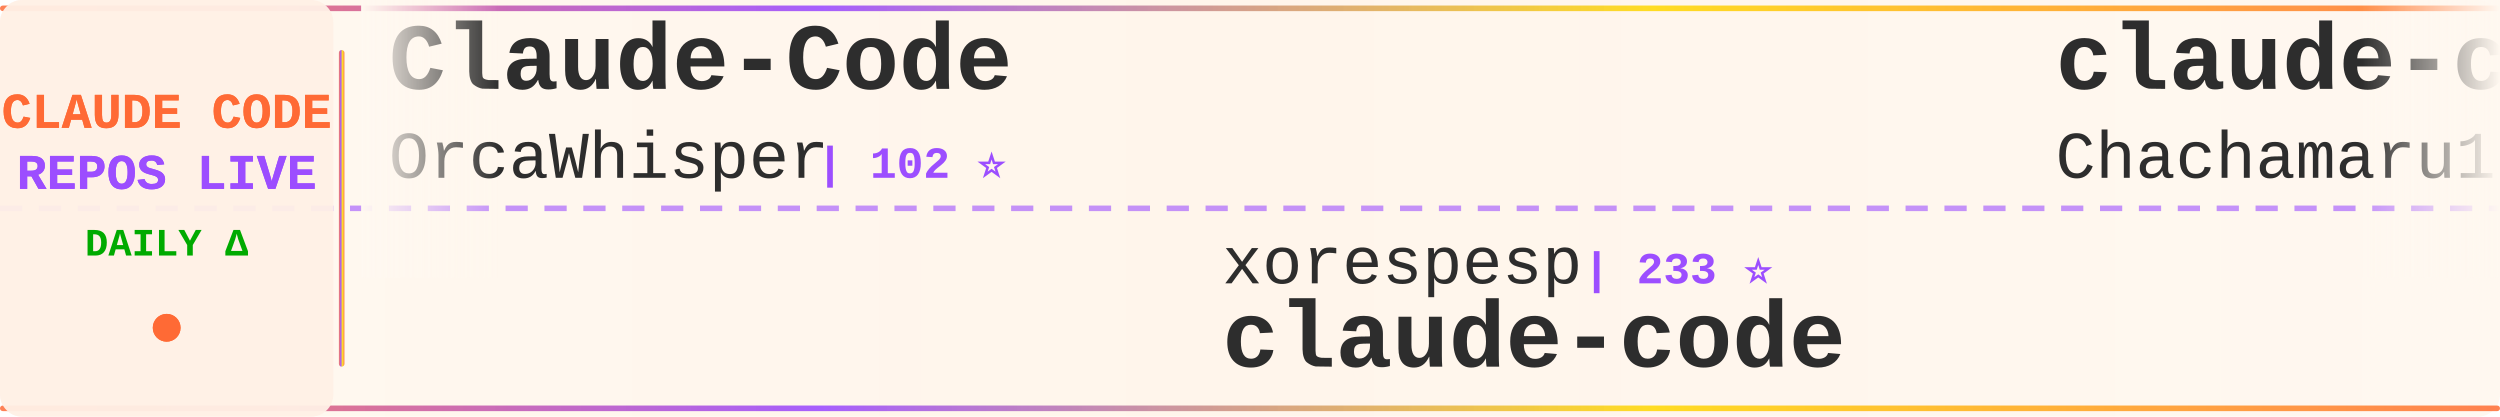
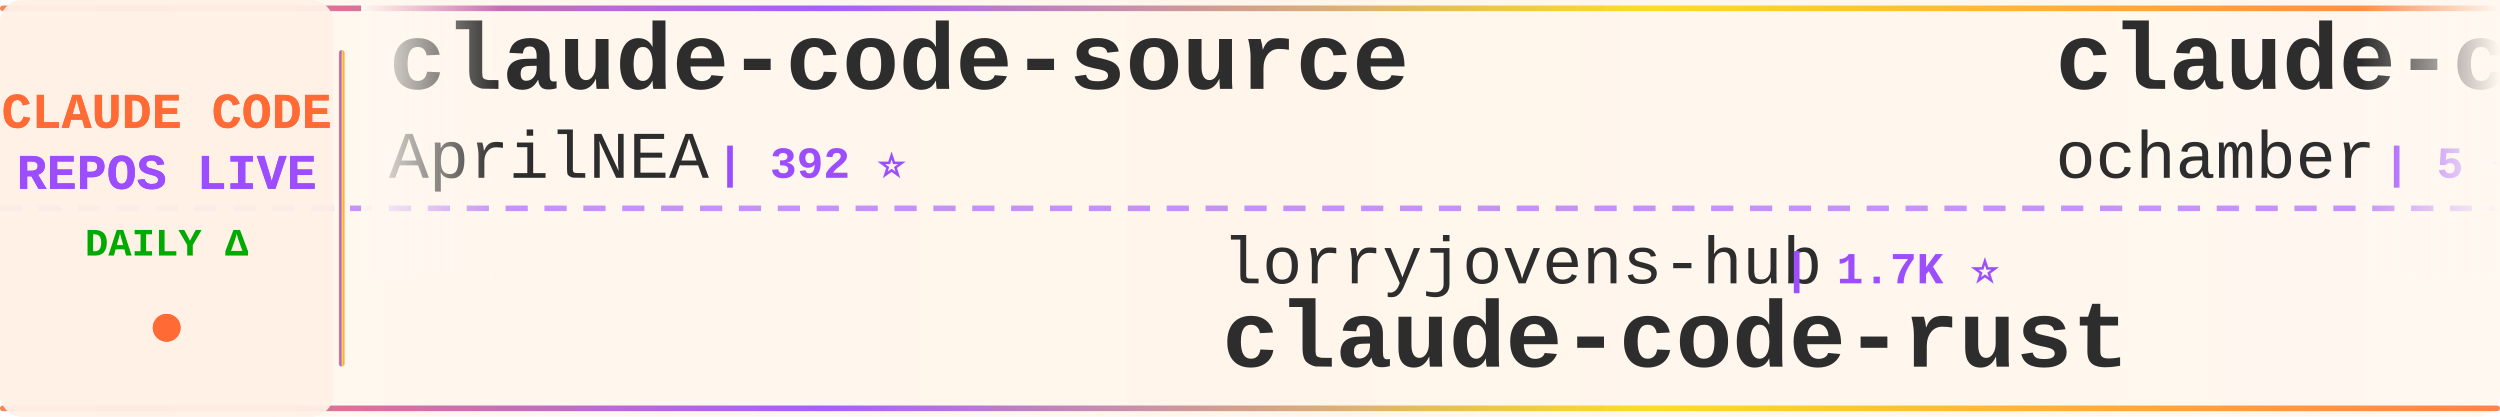
<svg xmlns="http://www.w3.org/2000/svg" width="900" height="150">
  <defs>
    <linearGradient id="tickerBg" x1="0%" y1="0%" x2="100%" y2="0%">
      <stop offset="0%" style="stop-color:#fff8f0;stop-opacity:0.98" />
      <stop offset="50%" style="stop-color:#fff5eb;stop-opacity:1" />
      <stop offset="100%" style="stop-color:#fff8f0;stop-opacity:0.98" />
    </linearGradient>
    <linearGradient id="borderGrad" x1="0%" y1="0%" x2="100%" y2="0%">
      <stop offset="0%" style="stop-color:#FF6B35;stop-opacity:0.85">
        <animate attributeName="stop-opacity" values="0.85;1;0.85" dur="2s" repeatCount="indefinite" />
      </stop>
      <stop offset="33%" style="stop-color:#9C4EFF;stop-opacity:0.9">
        <animate attributeName="stop-opacity" values="0.9;1;0.9" dur="2.2s" repeatCount="indefinite" />
      </stop>
      <stop offset="66%" style="stop-color:#FFD700;stop-opacity:0.85">
        <animate attributeName="stop-opacity" values="0.85;1;0.85" dur="1.8s" repeatCount="indefinite" />
      </stop>
      <stop offset="100%" style="stop-color:#FF6B35;stop-opacity:0.85">
        <animate attributeName="stop-opacity" values="0.85;1;0.85" dur="2s" repeatCount="indefinite" />
      </stop>
    </linearGradient>
    <filter id="textGlow">
      <feGaussianBlur stdDeviation="0.15" result="coloredBlur" />
      <feMerge>
        <feMergeNode in="coloredBlur" />
        <feMergeNode in="SourceGraphic" />
      </feMerge>
    </filter>
    <filter id="metricGlow">
      <feGaussianBlur stdDeviation="0.2" result="coloredBlur" />
      <feMerge>
        <feMergeNode in="coloredBlur" />
        <feMergeNode in="SourceGraphic" />
      </feMerge>
    </filter>
    <linearGradient id="leftFade" x1="0%" y1="0%" x2="100%" y2="0%">
      <stop offset="0%" style="stop-color:#fff8f0;stop-opacity:1" />
      <stop offset="100%" style="stop-color:#fff8f0;stop-opacity:0" />
    </linearGradient>
    <linearGradient id="rightFade" x1="0%" y1="0%" x2="100%" y2="0%">
      <stop offset="0%" style="stop-color:#fff8f0;stop-opacity:0" />
      <stop offset="100%" style="stop-color:#fff8f0;stop-opacity:1" />
    </linearGradient>
  </defs>
  <rect width="900" height="150" fill="url(#tickerBg)" rx="8" />
  <rect x="0" y="2" width="900" height="2" fill="url(#borderGrad)" rx="1" />
  <rect x="0" y="146" width="900" height="2" fill="url(#borderGrad)" rx="1" />
  <line x1="0" y1="75" x2="900" y2="75" stroke="#9C4EFF" stroke-width="2" stroke-dasharray="8 6" opacity="0.6" />
  <rect x="0" y="0" width="120" height="150" fill="#fff0e6" opacity="0.95" rx="8" />
  <text x="60" y="46" font-family="'Courier New', monospace" font-size="18" font-weight="bold" fill="#FF6B35" text-anchor="middle" filter="url(#textGlow)">
    CLAUDE CODE
  </text>
  <text x="60" y="68" font-family="'Courier New', monospace" font-size="18" font-weight="bold" fill="#9C4EFF" text-anchor="middle" filter="url(#textGlow)">
    REPOS LIVE
  </text>
  <text x="60" y="92" font-family="'Courier New', monospace" font-size="14" font-weight="bold" fill="#00aa00" text-anchor="middle">
    DAILY Δ
  </text>
  <circle cx="60" cy="118" r="5" fill="#FF6B35" filter="url(#metricGlow)">
    <animate attributeName="r" values="4;6;4" dur="1.5s" repeatCount="indefinite" />
    <animate attributeName="opacity" values="0.6;1;0.6" dur="1.5s" repeatCount="indefinite" />
  </circle>
  <rect x="122" y="18" width="2" height="114" fill="url(#borderGrad)" rx="1" />
  <clipPath id="tickerClip">
    <rect x="130" y="0" width="770" height="150" />
  </clipPath>
  <g clip-path="url(#tickerClip)">
    <g id="tickerItems">
      <animateTransform attributeName="transform" attributeType="XML" type="translate" from="0 0" to="-3000 0" dur="54s" repeatCount="indefinite" />
      <g transform="translate(0, 0)">
-         <text x="140" y="32" font-family="'Courier New', monospace" font-size="34" font-weight="bold" fill="#2d2d2d">Claude-Code</text>
-         <text x="140" y="64" font-family="'Courier New', monospace" font-size="24" font-weight="normal" fill="#2d2d2d" opacity="1.0">OrcaWhisper</text>
-         <text x="294" y="64" font-family="'Courier New', monospace" font-size="16" font-weight="bold" fill="#9C4EFF"> | 102 ⭐</text>
+         <text x="140" y="32" font-family="'Courier New', monospace" font-size="34" font-weight="bold" fill="#2d2d2d">claude-code-source</text>
+         <text x="140" y="64" font-family="'Courier New', monospace" font-size="24" font-weight="normal" fill="#2d2d2d" opacity="1.0">AprilNEA</text>
+         <text x="258" y="64" font-family="'Courier New', monospace" font-size="16" font-weight="bold" fill="#9C4EFF"> | 392 ⭐</text>
      </g>
      <g transform="translate(300, 0)">
-         <text x="140" y="102" font-family="'Courier New', monospace" font-size="24" font-weight="normal" fill="#2d2d2d" opacity="1.0">xorespesp</text>
-         <text x="270" y="102" font-family="'Courier New', monospace" font-size="16" font-weight="bold" fill="#9C4EFF"> | 233 ⭐</text>
+         <text x="140" y="102" font-family="'Courier New', monospace" font-size="24" font-weight="normal" fill="#2d2d2d" opacity="1.0">lorryjovens-hub</text>
+         <text x="342" y="102" font-family="'Courier New', monospace" font-size="16" font-weight="bold" fill="#9C4EFF"> | 1.7K ⭐</text>
+         <text x="140" y="132" font-family="'Courier New', monospace" font-size="34" font-weight="bold" fill="#2d2d2d">claude-code-rust</text>
+       </g>
+       <g transform="translate(600, 0)">
+         <text x="140" y="32" font-family="'Courier New', monospace" font-size="34" font-weight="bold" fill="#2d2d2d">claude-code</text>
+         <text x="140" y="64" font-family="'Courier New', monospace" font-size="24" font-weight="normal" fill="#2d2d2d" opacity="1.0">ochamber</text>
+         <text x="258" y="64" font-family="'Courier New', monospace" font-size="16" font-weight="bold" fill="#9C4EFF"> | 5 ⭐</text>
+       </g>
+       <g transform="translate(900, 0)">
+         <text x="140" y="102" font-family="'Courier New', monospace" font-size="24" font-weight="normal" fill="#2d2d2d" opacity="1.0">jarmuine</text>
+         <text x="258" y="102" font-family="'Courier New', monospace" font-size="16" font-weight="bold" fill="#9C4EFF"> | 2.3K ⭐ +2</text>
        <text x="140" y="132" font-family="'Courier New', monospace" font-size="34" font-weight="bold" fill="#2d2d2d">claude-code</text>
      </g>
-       <g transform="translate(600, 0)">
-         <text x="140" y="32" font-family="'Courier New', monospace" font-size="34" font-weight="bold" fill="#2d2d2d">claude-code-harness</text>
-         <text x="140" y="64" font-family="'Courier New', monospace" font-size="24" font-weight="normal" fill="#2d2d2d" opacity="1.0">Chachamaru127</text>
-         <text x="318" y="64" font-family="'Courier New', monospace" font-size="16" font-weight="bold" fill="#9C4EFF"> | 3.1K ⭐ +1</text>
-       </g>
-       <g transform="translate(900, 0)">
-         <text x="140" y="102" font-family="'Courier New', monospace" font-size="24" font-weight="normal" fill="#2d2d2d" opacity="1.0">fuergaosi233</text>
-         <text x="306" y="102" font-family="'Courier New', monospace" font-size="16" font-weight="bold" fill="#9C4EFF"> | 2.8K ⭐</text>
-         <text x="140" y="132" font-family="'Courier New', monospace" font-size="34" font-weight="bold" fill="#2d2d2d">claude-code-proxy</text>
-       </g>
      <g transform="translate(1200, 0)">
-         <text x="140" y="32" font-family="'Courier New', monospace" font-size="34" font-weight="bold" fill="#2d2d2d">ralph-claude-code</text>
-         <text x="140" y="64" font-family="'Courier New', monospace" font-size="24" font-weight="normal" fill="#2d2d2d" opacity="1.0">frankbria</text>
-         <text x="270" y="64" font-family="'Courier New', monospace" font-size="16" font-weight="bold" fill="#9C4EFF"> | 9.6K ⭐ -1</text>
+         <text x="140" y="32" font-family="'Courier New', monospace" font-size="34" font-weight="bold" fill="#2d2d2d">claude-code-router</text>
+         <text x="140" y="64" font-family="'Courier New', monospace" font-size="24" font-weight="normal" fill="#2d2d2d" opacity="1.0">musistudio</text>
+         <text x="282" y="64" font-family="'Courier New', monospace" font-size="16" font-weight="bold" fill="#9C4EFF"> | 37.5K ⭐</text>
      </g>
      <g transform="translate(1500, 0)">
-         <text x="140" y="102" font-family="'Courier New', monospace" font-size="24" font-weight="normal" fill="#2d2d2d" opacity="1.0">anthropics</text>
-         <text x="282" y="102" font-family="'Courier New', monospace" font-size="16" font-weight="bold" fill="#9C4EFF"> | 995 ⭐ +1</text>
-         <text x="140" y="132" font-family="'Courier New', monospace" font-size="34" font-weight="bold" fill="#2d2d2d">claude-code-base-action</text>
+         <text x="140" y="102" font-family="'Courier New', monospace" font-size="24" font-weight="normal" fill="#2d2d2d" opacity="1.0">VILA-Lab</text>
+         <text x="258" y="102" font-family="'Courier New', monospace" font-size="16" font-weight="bold" fill="#9C4EFF"> | 2.1K ⭐</text>
+         <text x="140" y="132" font-family="'Courier New', monospace" font-size="34" font-weight="bold" fill="#2d2d2d">Dive-into-Claude-Code</text>
      </g>
      <g transform="translate(1800, 0)">
-         <text x="140" y="32" font-family="'Courier New', monospace" font-size="34" font-weight="bold" fill="#2d2d2d">claude-code</text>
-         <text x="140" y="64" font-family="'Courier New', monospace" font-size="24" font-weight="normal" fill="#2d2d2d" opacity="1.0">codeaashu</text>
-         <text x="270" y="64" font-family="'Courier New', monospace" font-size="16" font-weight="bold" fill="#9C4EFF"> | 3.4K ⭐</text>
+         <text x="140" y="32" font-family="'Courier New', monospace" font-size="34" font-weight="bold" fill="#2d2d2d">Auto-claude-code-researc...</text>
+         <text x="140" y="64" font-family="'Courier New', monospace" font-size="24" font-weight="normal" fill="#2d2d2d" opacity="1.0">wanshuiyin</text>
+         <text x="282" y="64" font-family="'Courier New', monospace" font-size="16" font-weight="bold" fill="#9C4EFF"> | 16.9K ⭐ +1</text>
      </g>
      <g transform="translate(2100, 0)">
-         <text x="140" y="102" font-family="'Courier New', monospace" font-size="24" font-weight="normal" fill="#2d2d2d" opacity="1.0">liuup</text>
-         <text x="222" y="102" font-family="'Courier New', monospace" font-size="16" font-weight="bold" fill="#9C4EFF"> | 4.0K ⭐</text>
-         <text x="140" y="132" font-family="'Courier New', monospace" font-size="34" font-weight="bold" fill="#2d2d2d">claude-code-analysis</text>
+         <text x="140" y="102" font-family="'Courier New', monospace" font-size="24" font-weight="normal" fill="#2d2d2d" opacity="1.0">andrew-kramer-inno</text>
+         <text x="378" y="102" font-family="'Courier New', monospace" font-size="16" font-weight="bold" fill="#9C4EFF"> | 595 ⭐</text>
+         <text x="140" y="132" font-family="'Courier New', monospace" font-size="34" font-weight="bold" fill="#2d2d2d">claude-code-source-build</text>
      </g>
      <g transform="translate(2400, 0)">
-         <text x="140" y="32" font-family="'Courier New', monospace" font-size="34" font-weight="bold" fill="#2d2d2d">everything-claude-code</text>
-         <text x="140" y="64" font-family="'Courier New', monospace" font-size="24" font-weight="normal" fill="#2d2d2d" opacity="1.0">WorldFlowAI</text>
-         <text x="294" y="64" font-family="'Courier New', monospace" font-size="16" font-weight="bold" fill="#9C4EFF"> | 3.8K ⭐ +11</text>
+         <text x="140" y="32" font-family="'Courier New', monospace" font-size="34" font-weight="bold" fill="#2d2d2d">claude_code_src</text>
+         <text x="140" y="64" font-family="'Courier New', monospace" font-size="24" font-weight="normal" fill="#2d2d2d" opacity="1.0">ponponon</text>
+         <text x="258" y="64" font-family="'Courier New', monospace" font-size="16" font-weight="bold" fill="#9C4EFF"> | 2.3K ⭐ +1</text>
      </g>
      <g transform="translate(2700, 0)">
-         <text x="140" y="102" font-family="'Courier New', monospace" font-size="24" font-weight="normal" fill="#2d2d2d" opacity="1.0">kodu-ai</text>
-         <text x="246" y="102" font-family="'Courier New', monospace" font-size="16" font-weight="bold" fill="#9C4EFF"> | 5.2K ⭐</text>
-         <text x="140" y="132" font-family="'Courier New', monospace" font-size="34" font-weight="bold" fill="#2d2d2d">claude-coder</text>
+         <text x="140" y="102" font-family="'Courier New', monospace" font-size="24" font-weight="normal" fill="#2d2d2d" opacity="1.0">mehmoodosman</text>
+         <text x="306" y="102" font-family="'Courier New', monospace" font-size="16" font-weight="bold" fill="#9C4EFF"> | 173 ⭐</text>
+         <text x="140" y="132" font-family="'Courier New', monospace" font-size="34" font-weight="bold" fill="#2d2d2d">claude-code</text>
      </g>
      <g transform="translate(3000, 0)">
-         <text x="140" y="32" font-family="'Courier New', monospace" font-size="34" font-weight="bold" fill="#2d2d2d">Claude-Code</text>
-         <text x="140" y="64" font-family="'Courier New', monospace" font-size="24" font-weight="normal" fill="#2d2d2d" opacity="1.0">OrcaWhisper</text>
-         <text x="294" y="64" font-family="'Courier New', monospace" font-size="16" font-weight="bold" fill="#9C4EFF"> | 102 ⭐</text>
+         <text x="140" y="32" font-family="'Courier New', monospace" font-size="34" font-weight="bold" fill="#2d2d2d">claude-code-source</text>
+         <text x="140" y="64" font-family="'Courier New', monospace" font-size="24" font-weight="normal" fill="#2d2d2d" opacity="1.0">AprilNEA</text>
+         <text x="258" y="64" font-family="'Courier New', monospace" font-size="16" font-weight="bold" fill="#9C4EFF"> | 392 ⭐</text>
      </g>
      <g transform="translate(3300, 0)">
-         <text x="140" y="102" font-family="'Courier New', monospace" font-size="24" font-weight="normal" fill="#2d2d2d" opacity="1.0">xorespesp</text>
-         <text x="270" y="102" font-family="'Courier New', monospace" font-size="16" font-weight="bold" fill="#9C4EFF"> | 233 ⭐</text>
-         <text x="140" y="132" font-family="'Courier New', monospace" font-size="34" font-weight="bold" fill="#2d2d2d">claude-code</text>
+         <text x="140" y="102" font-family="'Courier New', monospace" font-size="24" font-weight="normal" fill="#2d2d2d" opacity="1.0">lorryjovens-hub</text>
+         <text x="342" y="102" font-family="'Courier New', monospace" font-size="16" font-weight="bold" fill="#9C4EFF"> | 1.7K ⭐</text>
+         <text x="140" y="132" font-family="'Courier New', monospace" font-size="34" font-weight="bold" fill="#2d2d2d">claude-code-rust</text>
      </g>
      <g transform="translate(3600, 0)">
-         <text x="140" y="32" font-family="'Courier New', monospace" font-size="34" font-weight="bold" fill="#2d2d2d">claude-code-harness</text>
-         <text x="140" y="64" font-family="'Courier New', monospace" font-size="24" font-weight="normal" fill="#2d2d2d" opacity="1.0">Chachamaru127</text>
-         <text x="318" y="64" font-family="'Courier New', monospace" font-size="16" font-weight="bold" fill="#9C4EFF"> | 3.1K ⭐ +1</text>
+         <text x="140" y="32" font-family="'Courier New', monospace" font-size="34" font-weight="bold" fill="#2d2d2d">claude-code</text>
+         <text x="140" y="64" font-family="'Courier New', monospace" font-size="24" font-weight="normal" fill="#2d2d2d" opacity="1.0">ochamber</text>
+         <text x="258" y="64" font-family="'Courier New', monospace" font-size="16" font-weight="bold" fill="#9C4EFF"> | 5 ⭐</text>
      </g>
      <g transform="translate(3900, 0)">
-         <text x="140" y="102" font-family="'Courier New', monospace" font-size="24" font-weight="normal" fill="#2d2d2d" opacity="1.0">fuergaosi233</text>
-         <text x="306" y="102" font-family="'Courier New', monospace" font-size="16" font-weight="bold" fill="#9C4EFF"> | 2.8K ⭐</text>
-         <text x="140" y="132" font-family="'Courier New', monospace" font-size="34" font-weight="bold" fill="#2d2d2d">claude-code-proxy</text>
+         <text x="140" y="102" font-family="'Courier New', monospace" font-size="24" font-weight="normal" fill="#2d2d2d" opacity="1.0">jarmuine</text>
+         <text x="258" y="102" font-family="'Courier New', monospace" font-size="16" font-weight="bold" fill="#9C4EFF"> | 2.3K ⭐ +2</text>
+         <text x="140" y="132" font-family="'Courier New', monospace" font-size="34" font-weight="bold" fill="#2d2d2d">claude-code</text>
      </g>
    </g>
  </g>
  <rect x="130" y="0" width="50" height="100" fill="url(#leftFade)" />
  <rect x="850" y="0" width="50" height="100" fill="url(#rightFade)" />
</svg>
